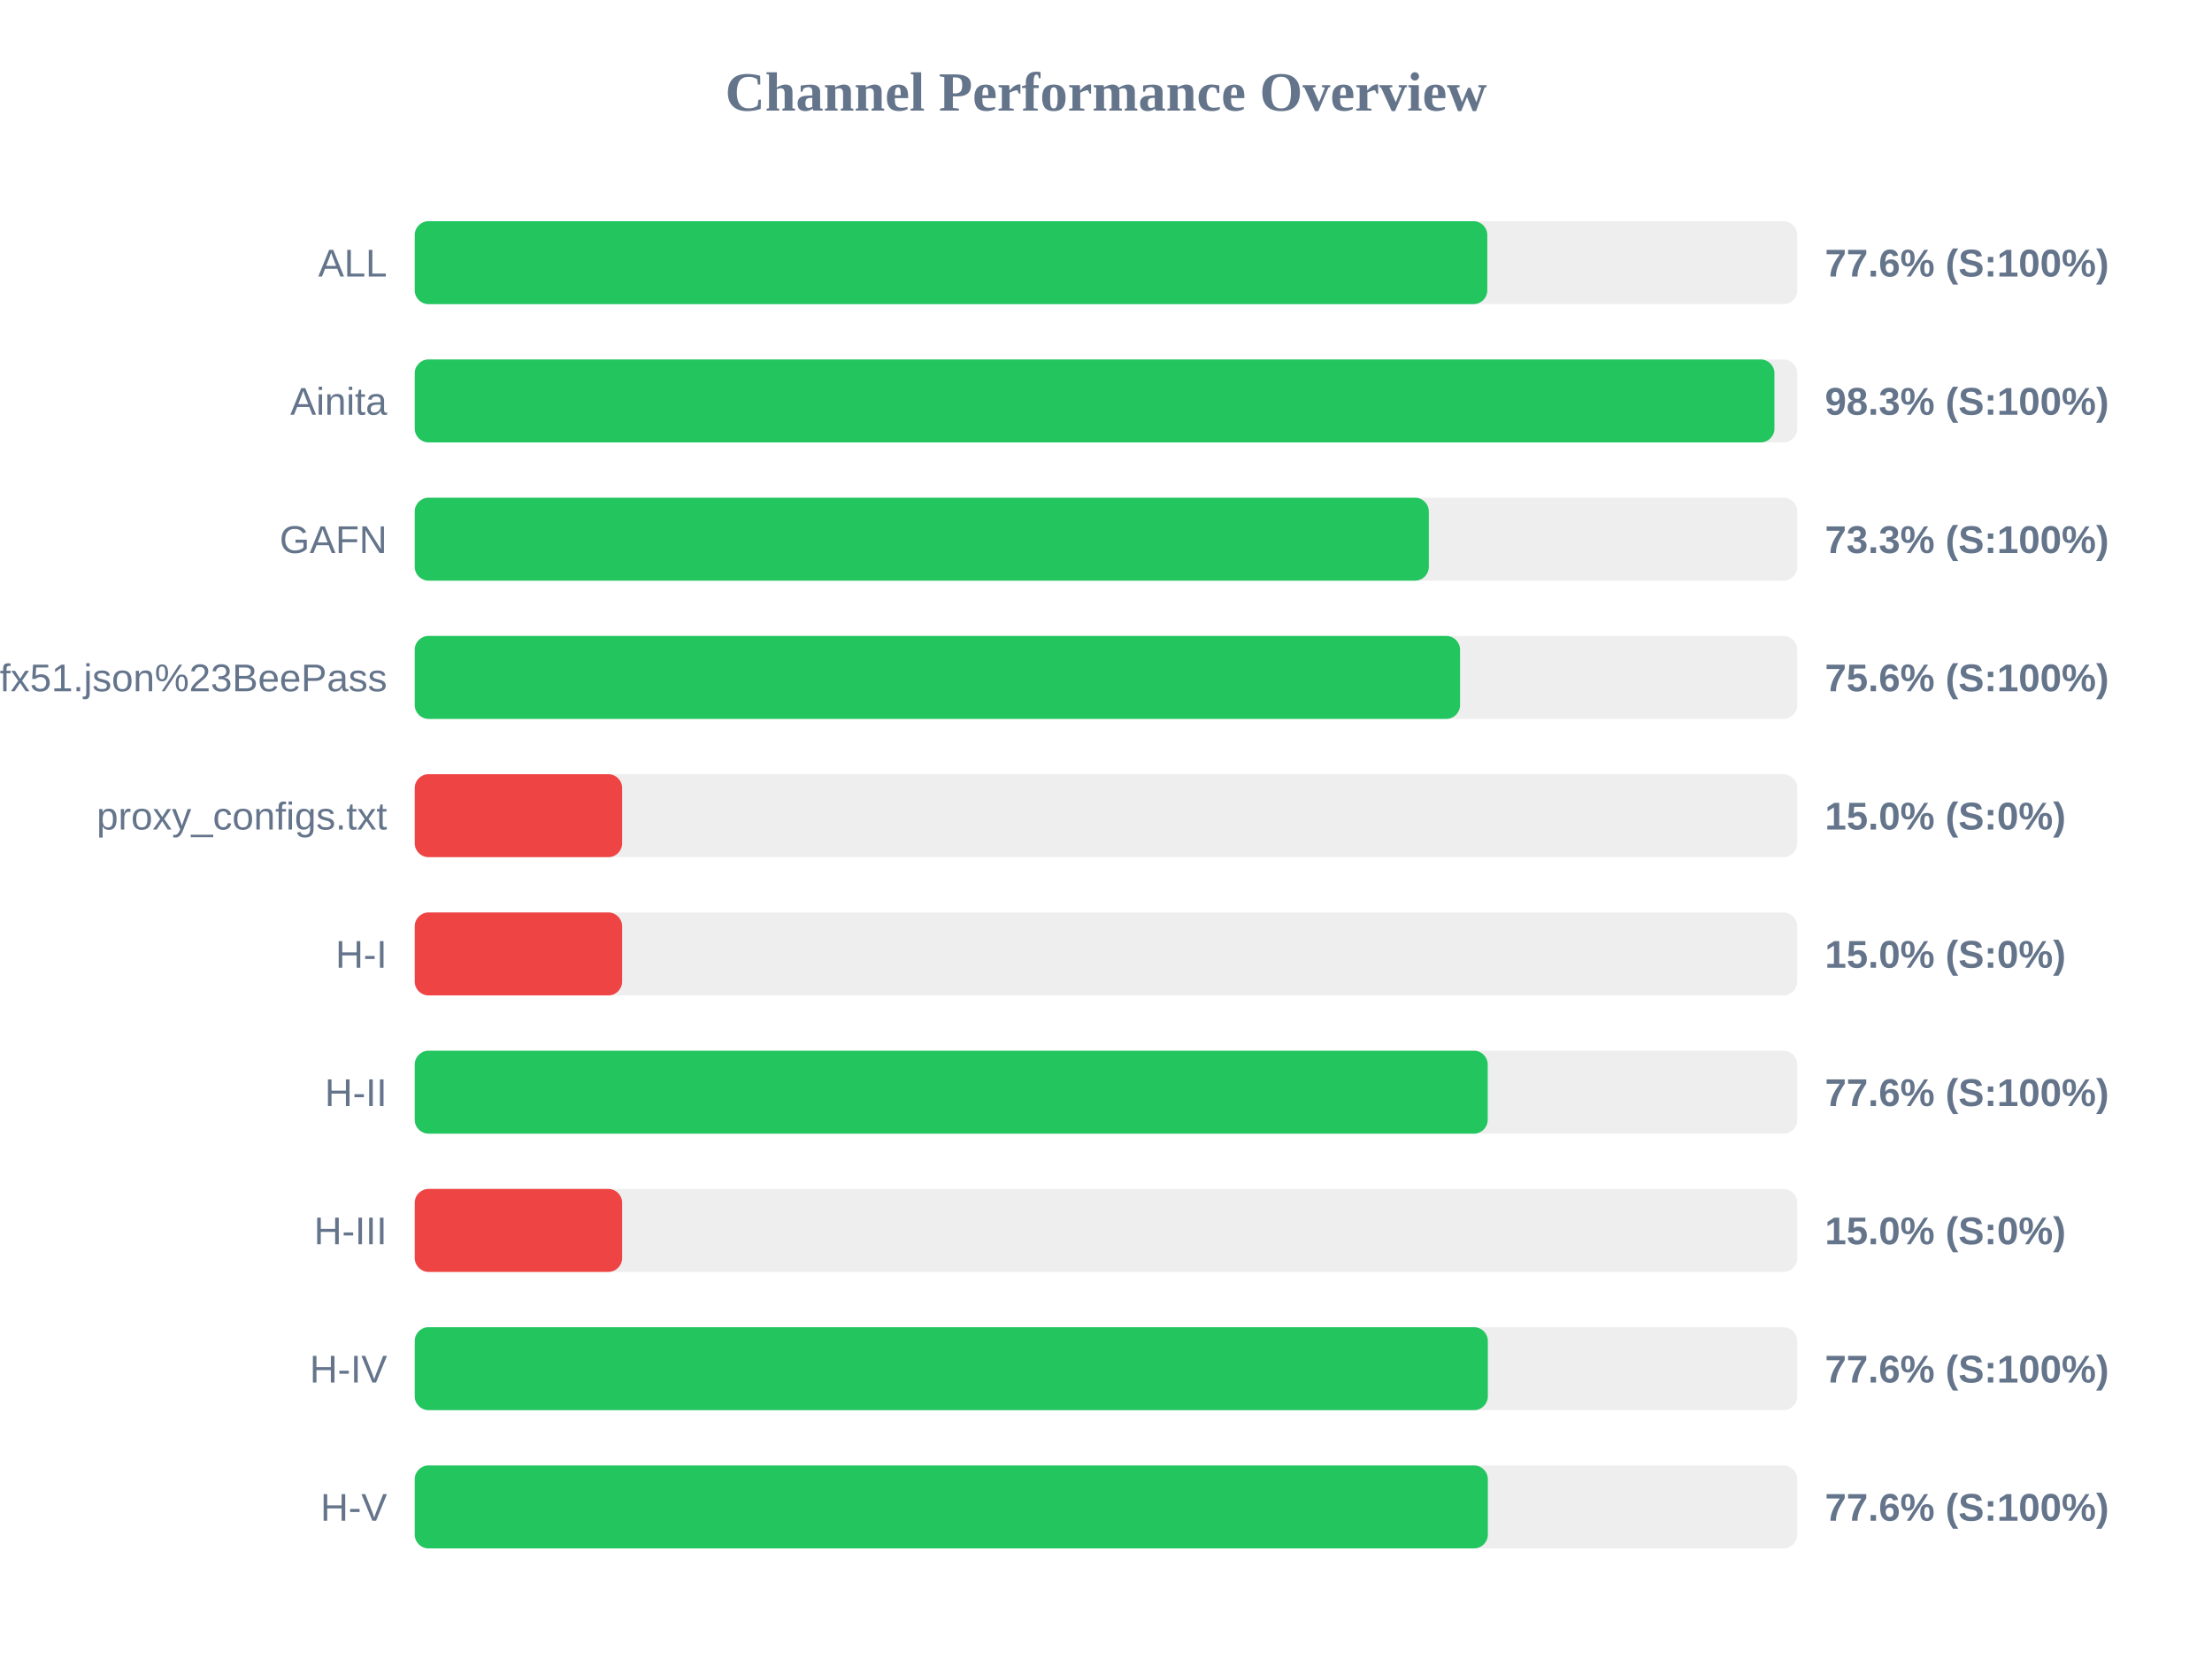
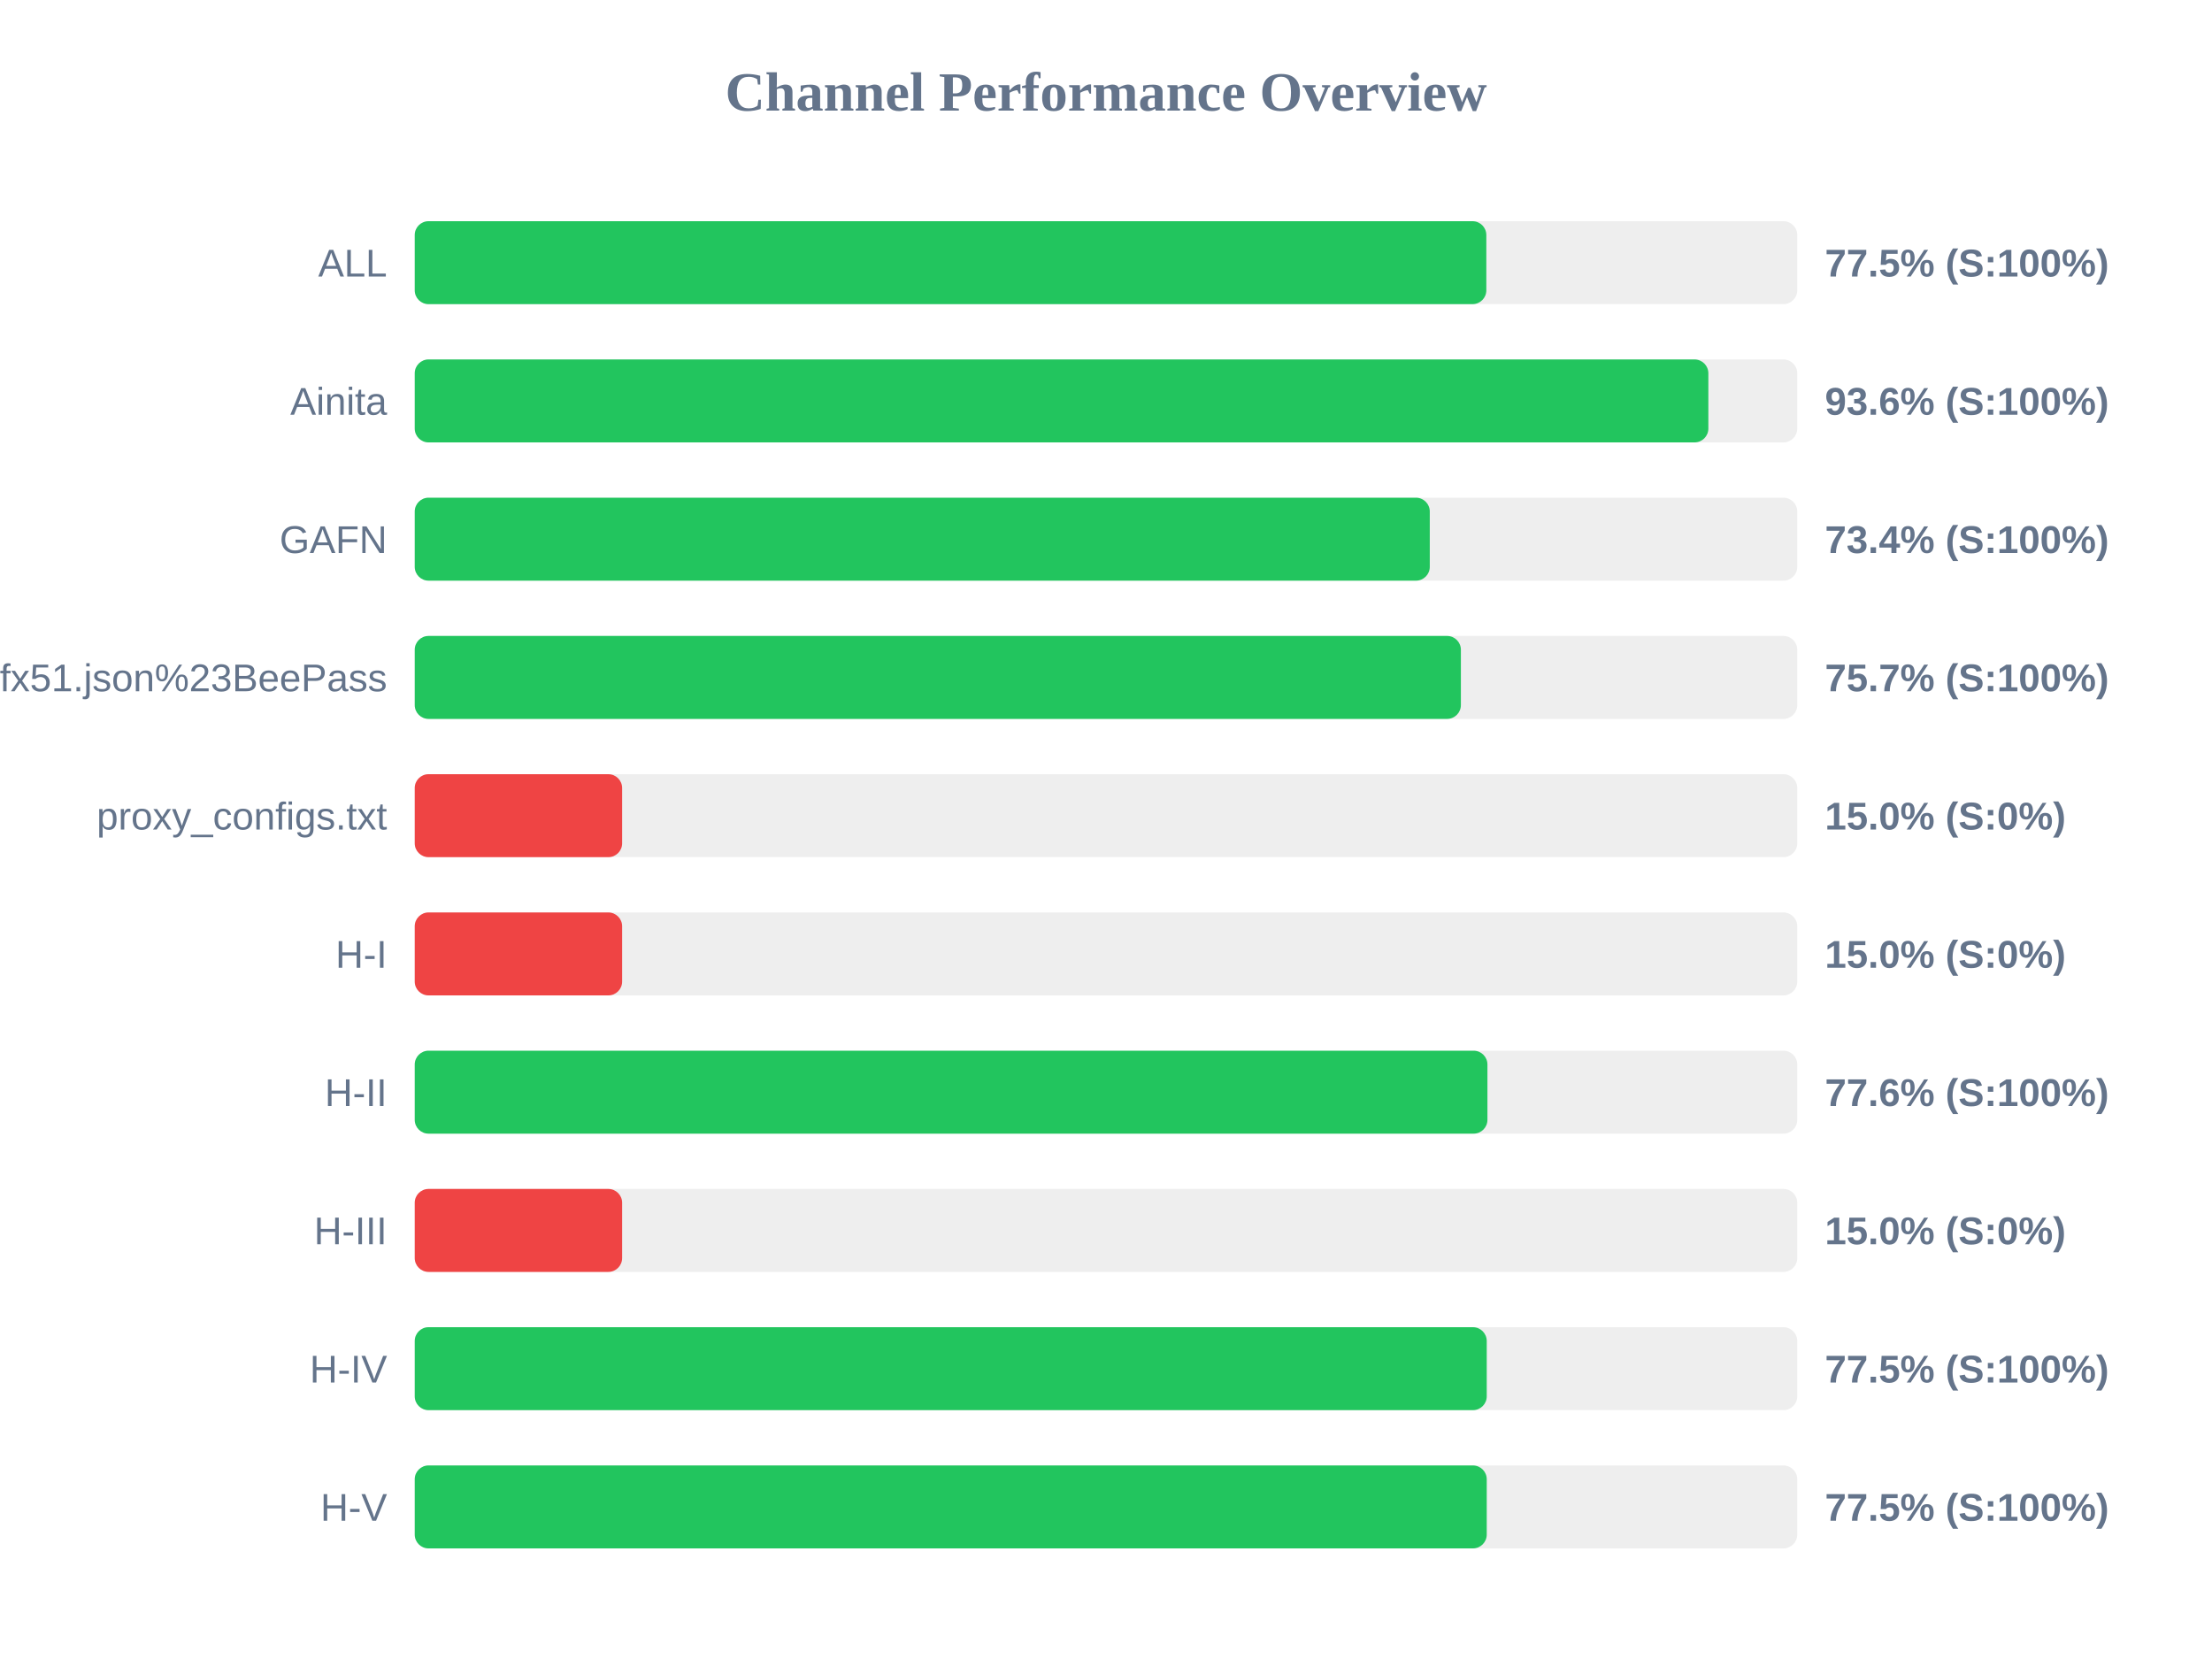
<svg xmlns="http://www.w3.org/2000/svg" width="800" height="600" version="1.1">
  <style>
        .row { font: 14px Arial; fill: #64748b; }
        .score { font: bold 14px Arial; fill: #64748b; }
    </style>
  <text x="400" y="40" text-anchor="middle" font-size="20px" font-weight="bold" fill="#64748b">Channel Performance Overview</text>
  <rect x="150" y="80" width="500" height="30" fill="#eee" rx="5" />
-   <rect x="150" y="80" width="387.9" height="30" fill="#22c55e" rx="5" />
+   <rect x="150" y="80" width="387.55" height="30" fill="#22c55e" rx="5" />
  <text x="140" y="100" text-anchor="end" class="row">ALL</text>
-   <text x="660" y="100" text-anchor="start" class="score">77.6% (S:100%)</text>
+   <text x="660" y="100" text-anchor="start" class="score">77.5% (S:100%)</text>
  <rect x="150" y="130" width="500" height="30" fill="#eee" rx="5" />
-   <rect x="150" y="130" width="491.75" height="30" fill="#22c55e" rx="5" />
+   <rect x="150" y="130" width="467.85" height="30" fill="#22c55e" rx="5" />
  <text x="140" y="150" text-anchor="end" class="row">Ainita</text>
-   <text x="660" y="150" text-anchor="start" class="score">98.3% (S:100%)</text>
+   <text x="660" y="150" text-anchor="start" class="score">93.6% (S:100%)</text>
  <rect x="150" y="180" width="500" height="30" fill="#eee" rx="5" />
-   <rect x="150" y="180" width="366.75" height="30" fill="#22c55e" rx="5" />
+   <rect x="150" y="180" width="367.1" height="30" fill="#22c55e" rx="5" />
  <text x="140" y="200" text-anchor="end" class="row">GAFN</text>
-   <text x="660" y="200" text-anchor="start" class="score">73.3% (S:100%)</text>
+   <text x="660" y="200" text-anchor="start" class="score">73.4% (S:100%)</text>
  <rect x="150" y="230" width="500" height="30" fill="#eee" rx="5" />
-   <rect x="150" y="230" width="378.05" height="30" fill="#22c55e" rx="5" />
+   <rect x="150" y="230" width="378.35" height="30" fill="#22c55e" rx="5" />
  <text x="140" y="250" text-anchor="end" class="row">sub?s=ssconf%3A%2F%2Fs3.amazonaws.com%2Fbeedynconprd%2Fzf38bv6oxi1nv3wfkpmxyfl8yj5fargza3foantoalu16vznl0ckxx7bgf1ufx51.json%23BeePass</text>
-   <text x="660" y="250" text-anchor="start" class="score">75.6% (S:100%)</text>
+   <text x="660" y="250" text-anchor="start" class="score">75.7% (S:100%)</text>
  <rect x="150" y="280" width="500" height="30" fill="#eee" rx="5" />
  <rect x="150" y="280" width="75.0" height="30" fill="#ef4444" rx="5" />
  <text x="140" y="300" text-anchor="end" class="row">proxy_configs.txt</text>
  <text x="660" y="300" text-anchor="start" class="score">15.0% (S:0%)</text>
  <rect x="150" y="330" width="500" height="30" fill="#eee" rx="5" />
  <rect x="150" y="330" width="75.0" height="30" fill="#ef4444" rx="5" />
  <text x="140" y="350" text-anchor="end" class="row">H-I</text>
  <text x="660" y="350" text-anchor="start" class="score">15.0% (S:0%)</text>
  <rect x="150" y="380" width="500" height="30" fill="#eee" rx="5" />
-   <rect x="150" y="380" width="388.05" height="30" fill="#22c55e" rx="5" />
+   <rect x="150" y="380" width="387.95" height="30" fill="#22c55e" rx="5" />
  <text x="140" y="400" text-anchor="end" class="row">H-II</text>
  <text x="660" y="400" text-anchor="start" class="score">77.6% (S:100%)</text>
  <rect x="150" y="430" width="500" height="30" fill="#eee" rx="5" />
  <rect x="150" y="430" width="75.0" height="30" fill="#ef4444" rx="5" />
  <text x="140" y="450" text-anchor="end" class="row">H-III</text>
  <text x="660" y="450" text-anchor="start" class="score">15.0% (S:0%)</text>
  <rect x="150" y="480" width="500" height="30" fill="#eee" rx="5" />
-   <rect x="150" y="480" width="388.1" height="30" fill="#22c55e" rx="5" />
+   <rect x="150" y="480" width="387.7" height="30" fill="#22c55e" rx="5" />
  <text x="140" y="500" text-anchor="end" class="row">H-IV</text>
-   <text x="660" y="500" text-anchor="start" class="score">77.6% (S:100%)</text>
+   <text x="660" y="500" text-anchor="start" class="score">77.5% (S:100%)</text>
  <rect x="150" y="530" width="500" height="30" fill="#eee" rx="5" />
-   <rect x="150" y="530" width="388.1" height="30" fill="#22c55e" rx="5" />
+   <rect x="150" y="530" width="387.7" height="30" fill="#22c55e" rx="5" />
  <text x="140" y="550" text-anchor="end" class="row">H-V</text>
-   <text x="660" y="550" text-anchor="start" class="score">77.6% (S:100%)</text>
+   <text x="660" y="550" text-anchor="start" class="score">77.5% (S:100%)</text>
</svg>
